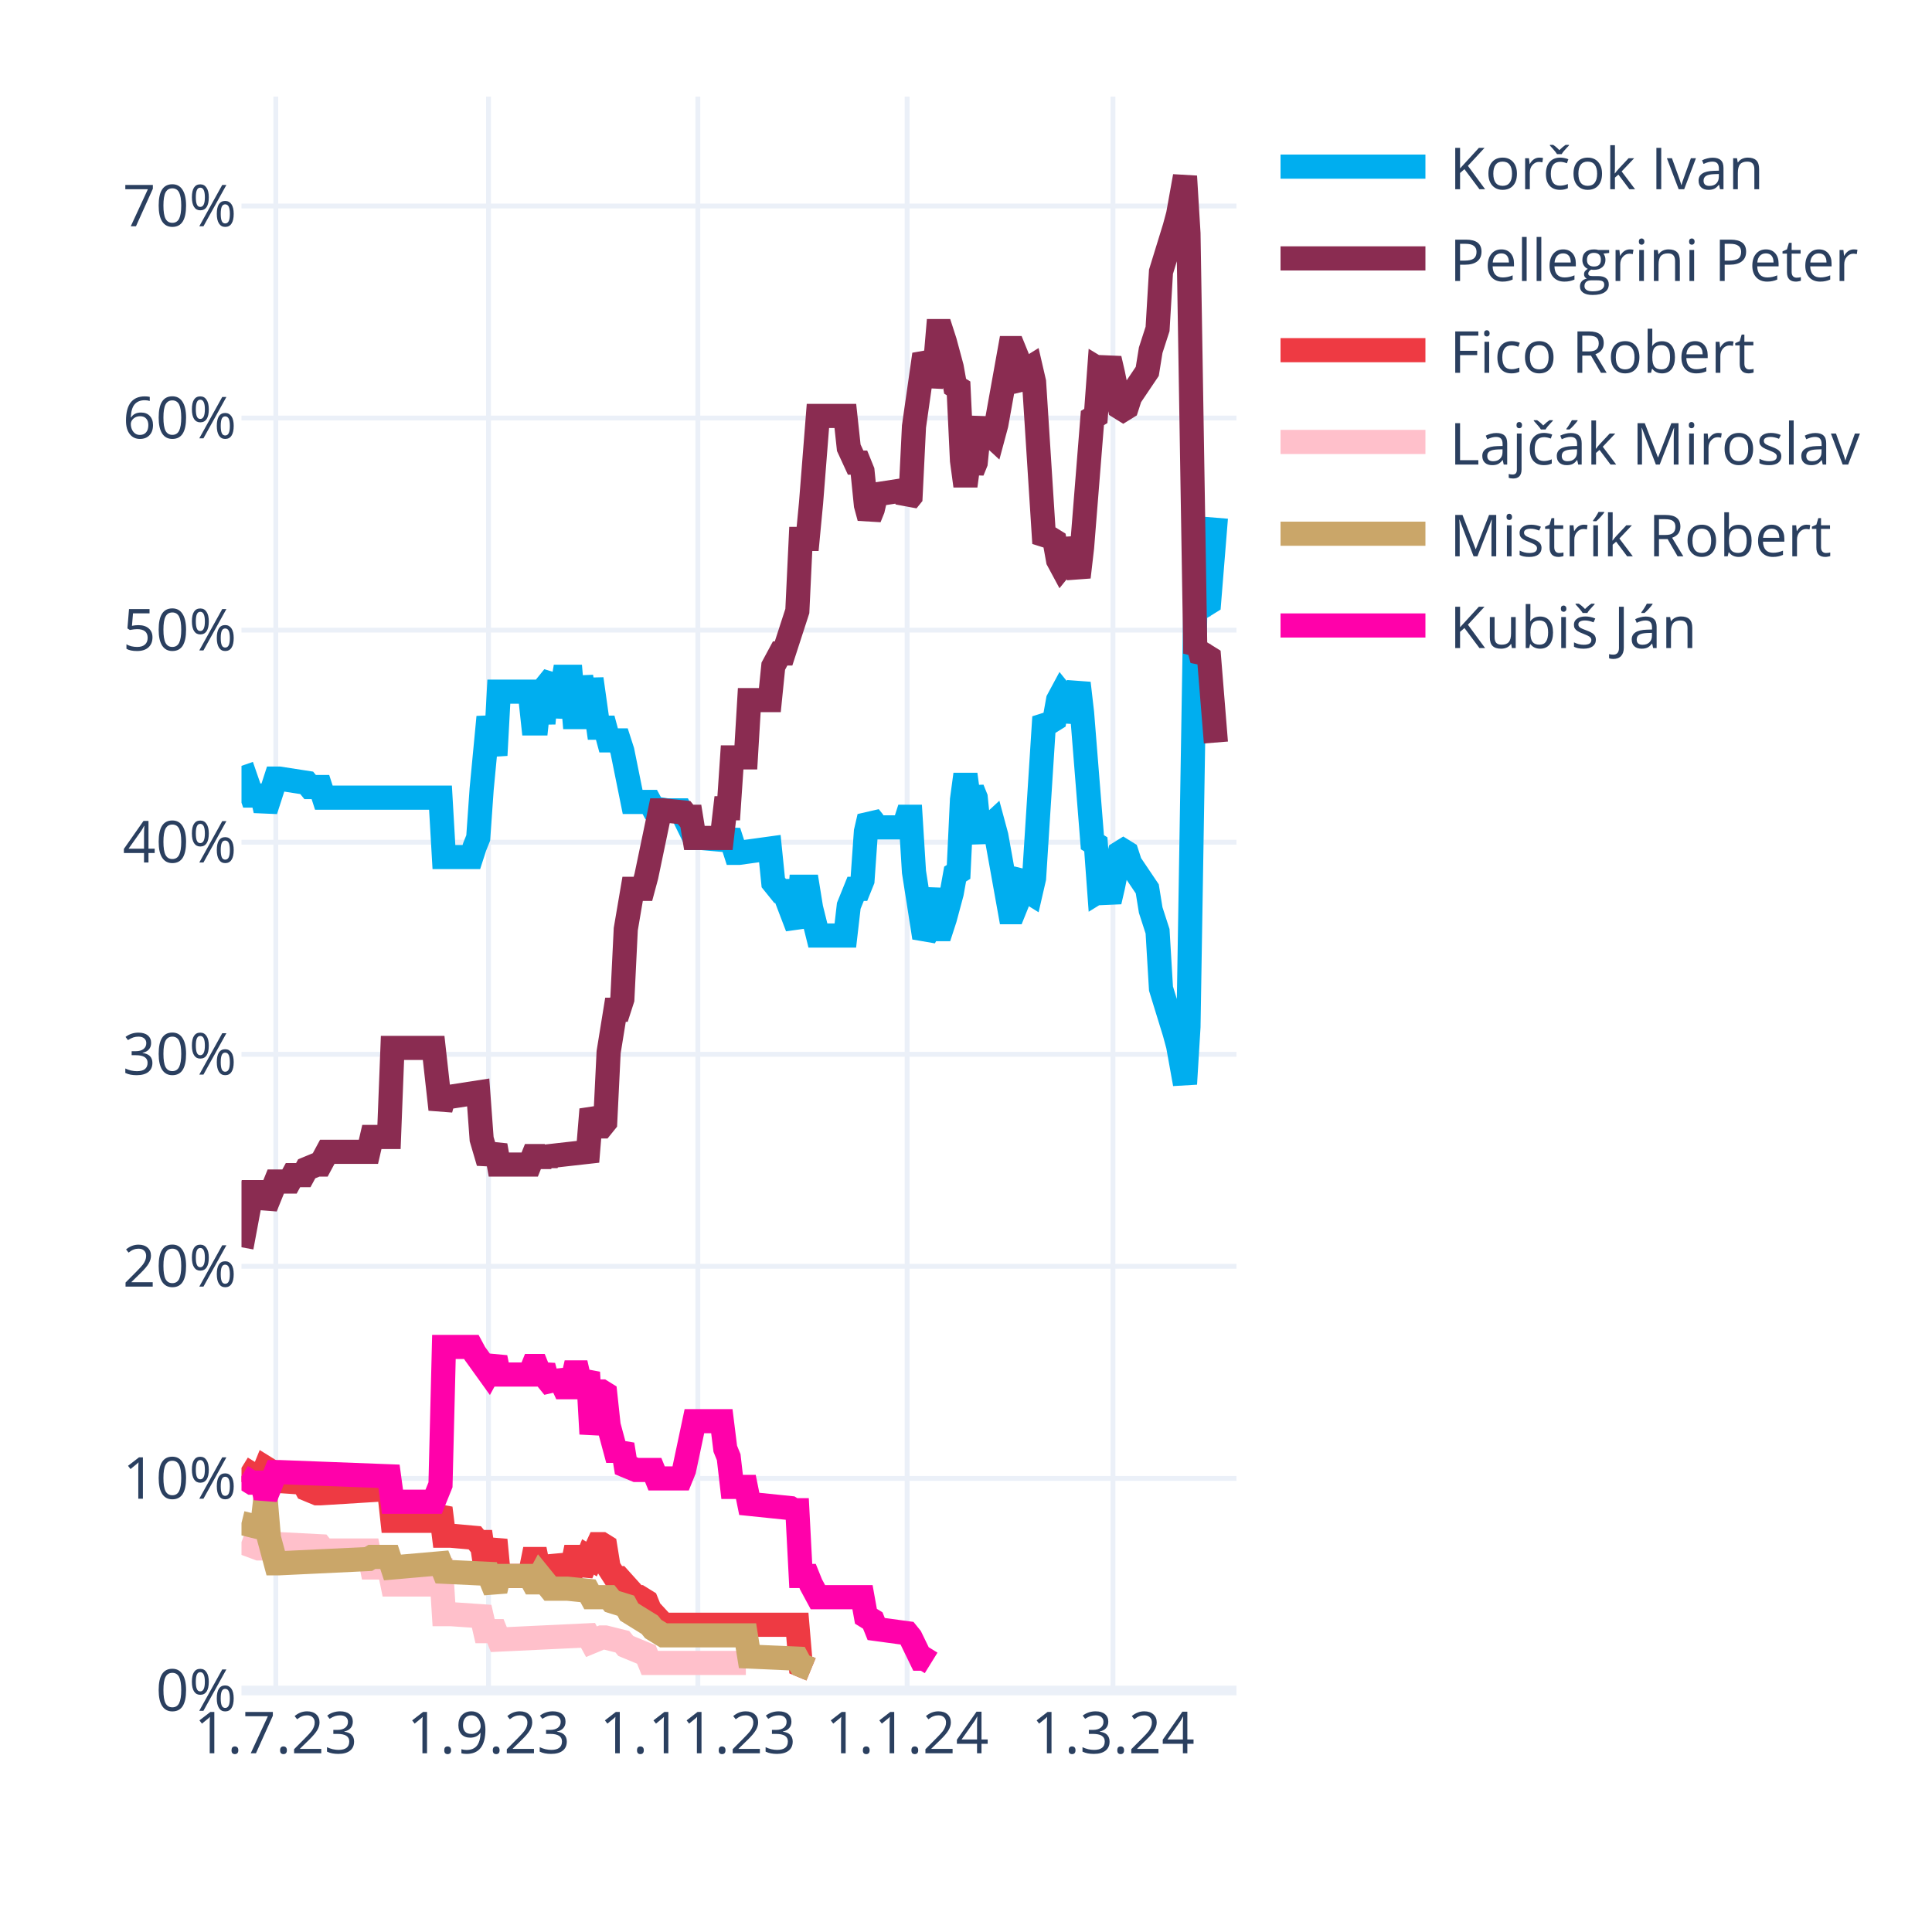
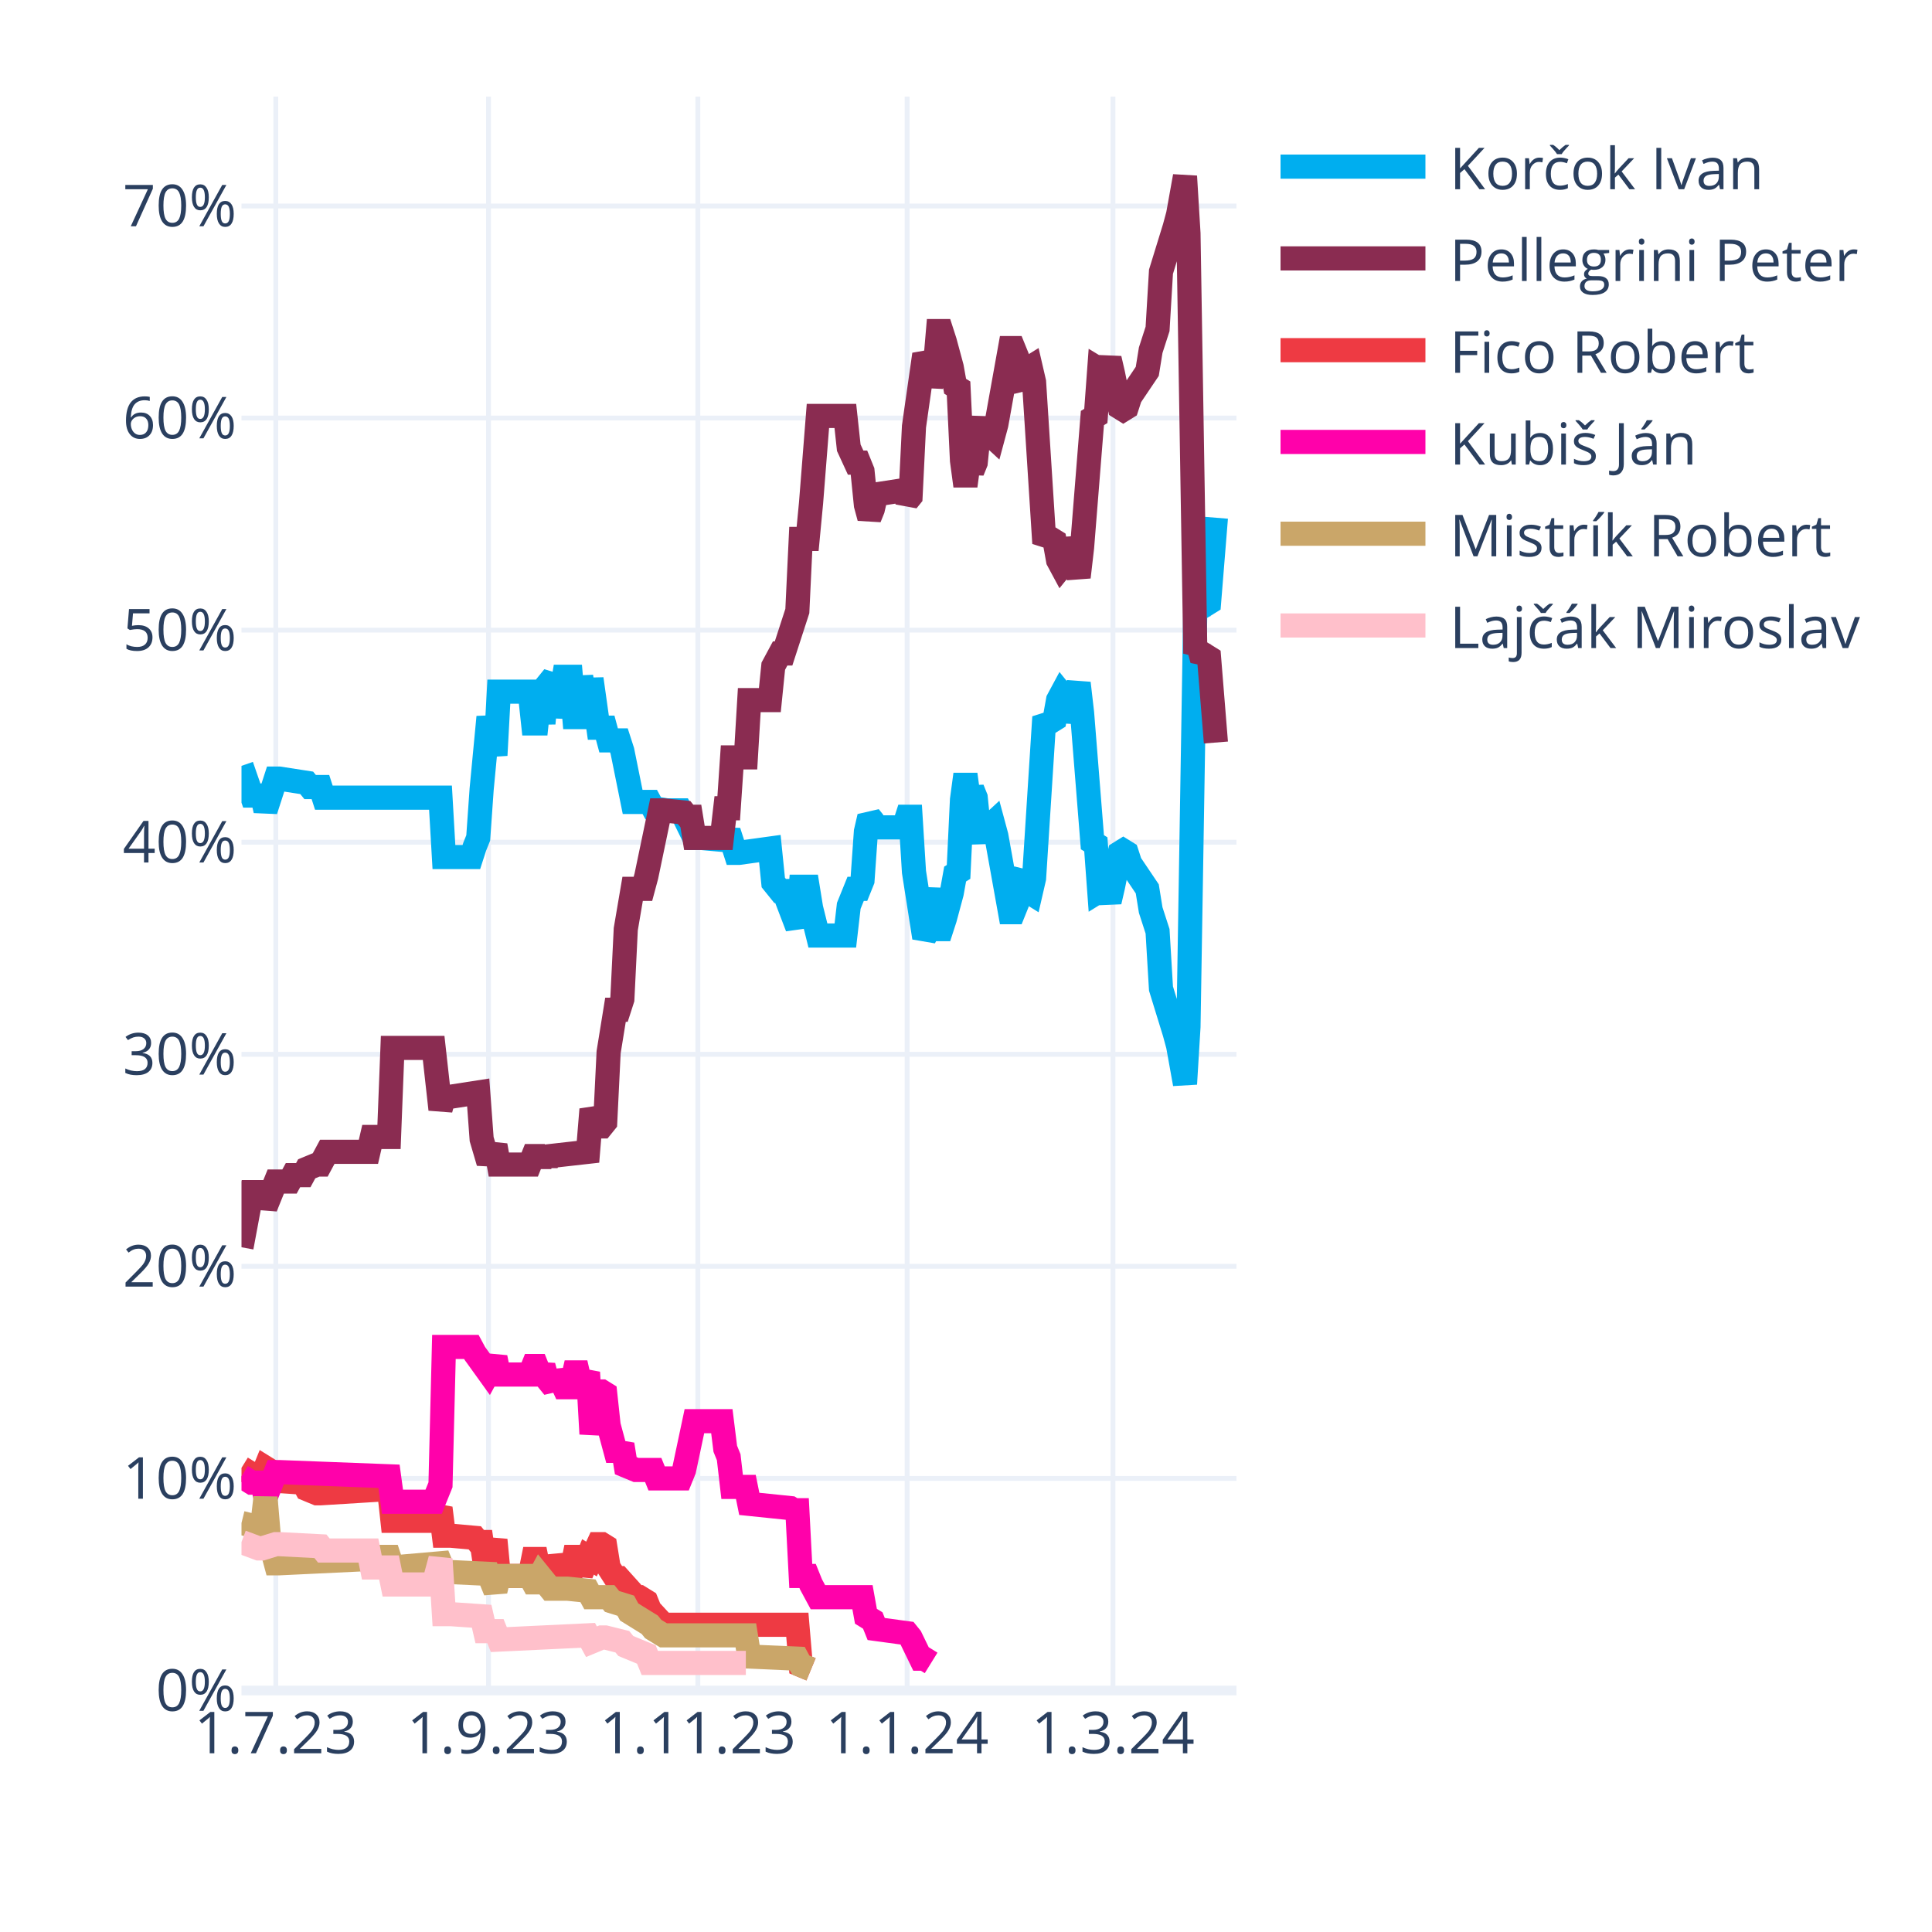
<svg xmlns="http://www.w3.org/2000/svg" class="main-svg" width="400" height="400" style="" viewBox="0 0 400 400">
  <rect x="0" y="0" width="400" height="400" style="fill: rgb(255, 255, 255); fill-opacity: 1;" />
-   <defs id="defs-3d728a">
+   <defs id="defs-30f76e">
    <g class="clips">
-       <clipPath id="clip3d728axyplot" class="plotclip">
+       <clipPath id="clip30f76exyplot" class="plotclip">
        <rect width="206" height="330" />
      </clipPath>
-       <clipPath class="axesclip" id="clip3d728ax">
+       <clipPath class="axesclip" id="clip30f76ex">
        <rect x="50" y="0" width="206" height="400" />
      </clipPath>
-       <clipPath class="axesclip" id="clip3d728ay">
+       <clipPath class="axesclip" id="clip30f76ey">
        <rect x="0" y="20" width="400" height="330" />
      </clipPath>
-       <clipPath class="axesclip" id="clip3d728axy">
+       <clipPath class="axesclip" id="clip30f76exy">
        <rect x="50" y="20" width="206" height="330" />
      </clipPath>
    </g>
    <g class="gradients" />
    <g class="patterns" />
  </defs>
  <g class="bglayer" />
  <g class="layer-below">
    <g class="imagelayer" />
    <g class="shapelayer" />
  </g>
  <g class="cartesianlayer">
    <g class="subplot xy">
      <g class="layer-subplot">
        <g class="shapelayer" />
        <g class="imagelayer" />
      </g>
      <g class="minor-gridlayer">
        <g class="x" />
        <g class="y" />
      </g>
      <g class="gridlayer">
        <g class="x">
          <path class="xgrid crisp" transform="translate(57.1,0)" d="M0,20v330" style="stroke: rgb(235, 240, 248); stroke-opacity: 1; stroke-width: 1px;" />
          <path class="xgrid crisp" transform="translate(101.14,0)" d="M0,20v330" style="stroke: rgb(235, 240, 248); stroke-opacity: 1; stroke-width: 1px;" />
          <path class="xgrid crisp" transform="translate(144.48,0)" d="M0,20v330" style="stroke: rgb(235, 240, 248); stroke-opacity: 1; stroke-width: 1px;" />
          <path class="xgrid crisp" transform="translate(187.81,0)" d="M0,20v330" style="stroke: rgb(235, 240, 248); stroke-opacity: 1; stroke-width: 1px;" />
          <path class="xgrid crisp" transform="translate(230.43,0)" d="M0,20v330" style="stroke: rgb(235, 240, 248); stroke-opacity: 1; stroke-width: 1px;" />
        </g>
        <g class="y">
          <path class="ygrid crisp" transform="translate(0,306.09)" d="M50,0h206" style="stroke: rgb(235, 240, 248); stroke-opacity: 1; stroke-width: 1px;" />
          <path class="ygrid crisp" transform="translate(0,262.18)" d="M50,0h206" style="stroke: rgb(235, 240, 248); stroke-opacity: 1; stroke-width: 1px;" />
          <path class="ygrid crisp" transform="translate(0,218.28)" d="M50,0h206" style="stroke: rgb(235, 240, 248); stroke-opacity: 1; stroke-width: 1px;" />
          <path class="ygrid crisp" transform="translate(0,174.37)" d="M50,0h206" style="stroke: rgb(235, 240, 248); stroke-opacity: 1; stroke-width: 1px;" />
          <path class="ygrid crisp" transform="translate(0,130.46)" d="M50,0h206" style="stroke: rgb(235, 240, 248); stroke-opacity: 1; stroke-width: 1px;" />
          <path class="ygrid crisp" transform="translate(0,86.55)" d="M50,0h206" style="stroke: rgb(235, 240, 248); stroke-opacity: 1; stroke-width: 1px;" />
          <path class="ygrid crisp" transform="translate(0,42.65)" d="M50,0h206" style="stroke: rgb(235, 240, 248); stroke-opacity: 1; stroke-width: 1px;" />
        </g>
      </g>
      <g class="zerolinelayer">
        <path class="yzl zl crisp" transform="translate(0,350)" d="M50,0h206" style="stroke: rgb(235, 240, 248); stroke-opacity: 1; stroke-width: 2px;" />
      </g>
      <g class="layer-between">
        <g class="shapelayer" />
        <g class="imagelayer" />
      </g>
      <path class="xlines-below" />
      <path class="ylines-below" />
      <g class="overlines-below" />
      <g class="xaxislayer-below" />
      <g class="yaxislayer-below" />
      <g class="overaxes-below" />
-       <g class="plot" transform="translate(50,20)" clip-path="url(#clip3d728axyplot)">
+       <g class="plot" transform="translate(50,20)" clip-path="url(#clip30f76exyplot)">
        <g class="scatterlayer mlayer">
-           <g class="trace scatter traceebb6e5" style="stroke-miterlimit: 2; opacity: 1;">
+           <g class="trace scatter tracec54cda" style="stroke-miterlimit: 2; opacity: 1;">
            <g class="fills" />
            <g class="errorbars" />
            <g class="lines">
              <path class="js-line" d="M0,138.56L2.13,144.71L2.84,144.71L4.26,144.71L4.97,147.78L7.1,141.2L7.81,141.2L13.5,142.08L14.21,142.95L16.34,142.95L17.05,145.15L41.2,145.15L41.91,157.44L47.59,157.44L48.3,155.25L49.01,153.49L49.72,143.39L51.14,128.46L51.86,132.42L52.57,136.37L53.28,123.2L59.67,123.2L60.38,129.78L61.09,129.78L61.8,123.2L62.51,129.78L63.22,121.88L64.64,120.12L65.35,128.46L66.77,120.12L67.48,120.12L68.19,120.12L68.9,128.46L69.61,128.46L70.32,120.12L71.74,128.46L72.46,120.56L73.88,130.66L74.59,130.66L75.3,130.66L76.01,133.29L78.14,133.29L78.85,135.49L80.98,146.03L81.69,146.03L84.53,146.03L85.24,147.34L88.08,147.78L88.79,147.78L90.92,147.78L91.63,149.1L93.77,153.49L95.19,153.49L100.16,153.93L100.87,152.17L102.29,156.57L103,156.57L109.39,155.69L110.1,162.71L111.52,164.47L112.23,164.47L115.08,171.93L115.79,163.59L117.21,163.59L117.92,167.98L119.34,173.69L120.05,173.69L125.02,173.69L125.73,167.54L127.15,164.03L127.86,164.03L128.57,162.27L129.28,152.17L129.99,149.1L130.7,149.98L131.41,151.3L137.1,151.3L137.81,149.1L138.52,149.1L139.23,160.52L141.36,174.13L142.07,172.81L143.49,164.03L144.2,172.37L144.91,172.37L145.62,170.18L147.04,164.91L147.75,160.96L148.46,160.52L149.17,145.59L149.88,140.32L150.59,145.59L151.3,143.39L152.01,145.15L152.72,152.17L153.43,153.93L154.14,151.74L155.57,150.42L156.28,153.05L159.12,168.86L159.83,168.86L160.54,167.1L161.25,161.83L161.96,160.96L162.67,164.47L163.38,164.91L164.09,161.83L166.22,128.46L166.93,129.34L167.64,129.34L168.35,128.9L169.06,124.95L169.77,123.63L170.48,124.51L171.19,129.34L173.32,121.44L174.03,127.59L176.17,154.37L176.88,154.81L177.59,164.47L178.3,164.03L179.01,164.47L179.72,166.66L180.43,163.59L181.85,156.57L182.56,156.13L183.27,156.57L183.98,158.76L187.53,164.03L188.24,168.42L189.66,172.81L190.37,184.67L193.21,193.89L193.92,196.52L195.34,204.42L196.06,192.57L197.48,105.63L198.19,106.95L198.9,104.32L199.61,105.19L200.32,104.75L201.74,87.19" style="vector-effect: none; fill: none; stroke: rgb(0, 174, 239); stroke-opacity: 1; stroke-width: 5px; opacity: 1;" />
            </g>
            <g class="points" />
            <g class="text" />
          </g>
-           <g class="trace scatter trace318ca5" style="stroke-miterlimit: 2; opacity: 1;">
+           <g class="trace scatter tracecde318" style="stroke-miterlimit: 2; opacity: 1;">
            <g class="fills" />
            <g class="errorbars" />
            <g class="lines">
              <path class="js-line" d="M0,238.23L2.13,226.82L2.84,226.82L4.26,226.82L4.97,229.89L7.1,224.62L7.81,224.62L9.94,224.62L10.66,223.3L12.79,223.3L13.5,221.99L15.63,221.11L16.34,221.11L17.76,218.47L18.47,218.47L26.28,218.47L26.99,215.4L30.54,215.4L31.26,196.96L39.78,196.96L41.2,209.69L41.91,207.06L43.33,207.06L49.01,206.18L49.72,215.84L51.14,220.67L51.86,218.91L52.57,217.16L53.28,221.11L59.67,221.11L60.38,219.35L61.09,219.35L61.8,221.11L62.51,219.35L63.22,220.67L63.93,219.35L71.74,218.47L72.46,209.69L73.88,213.21L74.59,213.21L75.3,212.33L76.01,197.84L77.43,189.06L78.14,189.06L78.85,186.86L79.56,172.37L80.98,164.03L81.69,164.03L83.11,164.03L83.82,161.39L86.66,147.78L87.37,147.78L91.63,148.22L92.34,149.1L93.06,149.1L93.77,153.49L99.45,153.49L100.16,147.34L100.87,147.34L101.58,136.81L104.42,136.81L105.13,124.95L109.39,124.95L110.1,117.93L111.52,115.29L112.23,115.29L115.08,106.51L115.79,91.58L117.21,91.58L117.92,84.12L119.34,66.12L120.05,66.12L125.02,66.12L125.73,72.7L127.15,75.78L127.86,75.78L128.57,77.53L129.28,84.56L129.99,87.19L130.7,85.43L131.41,82.36L137.1,81.48L137.81,83.68L138.52,82.8L139.23,68.31L141.36,53.38L142.07,54.7L142.78,59.97L143.49,56.89L144.2,48.55L144.91,48.55L145.62,50.75L147.04,56.02L147.75,59.97L148.46,60.41L149.17,75.34L149.88,80.61L150.59,75.34L151.3,77.53L152.01,75.78L152.72,68.75L153.43,66.99L154.14,69.19L155.57,70.51L156.28,67.87L159.12,52.07L159.83,52.07L160.54,53.82L161.25,59.09L161.96,59.97L162.67,56.46L163.38,56.02L164.09,59.09L166.22,92.46L166.93,91.58L167.64,91.58L168.35,92.02L169.06,95.97L169.77,97.29L170.48,96.41L171.19,91.58L173.32,99.49L174.03,93.34L176.17,66.55L176.88,66.12L177.59,56.46L178.3,56.89L179.01,56.46L179.72,54.26L180.43,57.33L181.85,64.36L182.56,64.8L183.27,64.36L183.98,62.16L187.53,56.89L188.24,52.5L189.66,48.11L190.37,36.26L193.21,27.04L193.92,24.4L195.34,16.5L196.06,28.36L197.48,115.29L198.19,113.97L198.9,116.61L199.61,115.73L200.32,116.17L201.74,133.73" style="vector-effect: none; fill: none; stroke: rgb(138, 44, 81); stroke-opacity: 1; stroke-width: 5px; opacity: 1;" />
            </g>
            <g class="points" />
            <g class="text" />
          </g>
-           <g class="trace scatter tracecb8506" style="stroke-miterlimit: 2; opacity: 1;">
+           <g class="trace scatter trace9f311e" style="stroke-miterlimit: 2; opacity: 1;">
            <g class="fills" />
            <g class="errorbars" />
            <g class="lines">
              <path class="js-line" d="M0,283.9L2.84,285.65L3.55,285.65L4.26,285.65L4.97,283.9L5.68,284.34L6.39,286.53L12.79,286.97L13.5,288.29L15.63,289.17L16.34,289.17L30.54,288.29L31.26,294.87L39.78,294.87L41.2,292.24L41.91,297.95L43.33,297.95L48.3,298.39L49.01,299.26L49.72,299.26L50.43,304.09L51.14,304.09L51.86,301.46L52.57,298.83L53.28,306.29L59.67,306.29L60.38,302.78L61.09,302.78L61.8,306.29L62.51,302.78L63.22,305.85L64.64,305.85L65.35,302.34L66.77,305.85L67.48,305.85L68.19,305.85L68.9,302.34L69.61,302.34L70.32,305.85L71.74,302.34L72.46,302.78L73.88,299.7L74.59,299.7L75.3,300.14L76.01,304.53L77.43,306.73L78.14,306.73L81.69,310.68L82.4,310.68L83.82,311.56L84.53,313.32L87.37,316.39L88.08,316.39L115.08,316.39L115.79,324.73L117.92,325.61" style="vector-effect: none; fill: none; stroke: rgb(238, 58, 67); stroke-opacity: 1; stroke-width: 5px; opacity: 1;" />
            </g>
            <g class="points" />
            <g class="text" />
          </g>
-           <g class="trace scatter trace50e98f" style="stroke-miterlimit: 2; opacity: 1;">
+           <g class="trace scatter trace2f6d9b" style="stroke-miterlimit: 2; opacity: 1;">
+             <g class="fills" />
+             <g class="errorbars" />
+             <g class="lines">
+               <path class="js-line" d="M0,285.65L2.13,286.97L2.84,286.97L4.26,286.97L4.97,290.04L7.1,284.78L7.81,284.78L30.54,285.65L31.26,290.92L39.78,290.92L41.2,287.41L41.91,258.87L43.33,258.87L47.59,258.87L48.3,260.19L51.14,264.14L51.86,262.82L52.57,261.07L53.28,264.58L59.67,264.58L60.38,262.82L61.09,262.82L61.8,264.58L62.51,262.82L63.22,265.46L64.64,267.21L65.35,264.14L66.77,267.21L67.48,267.21L68.19,267.21L68.9,264.14L69.61,264.14L70.32,267.21L71.74,264.14L72.46,276.87L73.88,268.09L74.59,268.09L75.3,268.53L76.01,275.12L77.43,280.38L78.14,280.38L78.85,279.07L79.56,283.46L81.69,284.34L82.4,284.34L85.24,284.34L85.95,286.09L90.92,286.09L91.63,284.34L93.77,274.24L95.19,274.24L99.45,274.24L100.16,279.95L100.87,281.7L101.58,287.85L104.42,287.85L105.13,291.36L113.66,292.24L114.37,292.68L115.08,292.68L115.79,306.29L117.21,306.29L117.92,308.05L119.34,310.68L120.05,310.68L128.57,310.68L129.28,314.63L130.7,315.51L131.41,317.27L137.81,318.14L138.52,319.02L140.65,323.41L141.36,323.41L142.78,324.29" style="vector-effect: none; fill: none; stroke: rgb(255, 1, 170); stroke-opacity: 1; stroke-width: 5px; opacity: 1;" />
+             </g>
+             <g class="points" />
+             <g class="text" />
+           </g>
+           <g class="trace scatter tracecdcba0" style="stroke-miterlimit: 2; opacity: 1;">
+             <g class="fills" />
+             <g class="errorbars" />
+             <g class="lines">
+               <path class="js-line" d="M0,295.31L3.55,296.19L4.26,296.19L4.97,290.04L5.68,298.39L7.1,303.66L7.81,303.66L26.28,302.78L26.99,302.34L30.54,302.34L31.26,304.53L41.2,303.66L41.91,305.41L51.14,305.85L51.86,307.61L52.57,309.36L53.28,306.29L59.67,306.29L60.38,307.61L61.09,307.61L61.8,306.29L63.93,308.92L64.64,308.92L66.77,308.92L67.48,308.92L71.74,309.36L72.46,310.68L76.01,310.68L76.72,311.56L79.56,312.44L80.27,313.75L84.53,316.39L85.24,317.27L87.37,318.58L88.08,318.58L104.42,318.58L105.13,322.97L115.08,323.41L115.79,324.73L117.92,325.61" style="vector-effect: none; fill: none; stroke: rgb(202, 166, 105); stroke-opacity: 1; stroke-width: 5px; opacity: 1;" />
+             </g>
+             <g class="points" />
+             <g class="text" />
+           </g>
+           <g class="trace scatter trace6d224f" style="stroke-miterlimit: 2; opacity: 1;">
            <g class="fills" />
            <g class="errorbars" />
            <g class="lines">
              <path class="js-line" d="M0,299.26L3.55,300.58L4.26,300.58L7.1,299.7L7.81,299.7L16.34,300.14L17.05,301.02L26.28,301.02L26.99,304.53L30.54,304.53L31.26,308.05L39.78,308.05L41.2,302.78L41.91,314.19L43.33,314.19L49.72,314.63L50.43,317.71L52.57,317.71L53.28,319.46L71.74,318.58L72.46,319.9L74.59,319.02L75.3,319.02L78.85,319.9L79.56,320.78L83.82,322.54L84.53,324.29L104.42,324.29" style="vector-effect: none; fill: none; stroke: rgb(255, 192, 203); stroke-opacity: 1; stroke-width: 5px; opacity: 1;" />
-             </g>
-             <g class="points" />
-             <g class="text" />
-           </g>
-           <g class="trace scatter trace7619a9" style="stroke-miterlimit: 2; opacity: 1;">
-             <g class="fills" />
-             <g class="errorbars" />
-             <g class="lines">
-               <path class="js-line" d="M0,295.31L3.55,296.19L4.26,296.19L4.97,290.04L5.68,298.39L7.1,303.66L7.81,303.66L26.28,302.78L26.99,302.34L30.54,302.34L31.26,304.53L41.2,303.66L41.91,305.41L51.14,305.85L51.86,307.61L52.57,309.36L53.28,306.29L59.67,306.29L60.38,307.61L61.09,307.61L61.8,306.29L63.93,308.92L64.64,308.92L66.77,308.92L67.48,308.92L71.74,309.36L72.46,310.68L76.01,310.68L76.72,311.56L79.56,312.44L80.27,313.75L84.53,316.39L85.24,317.27L87.37,318.58L88.08,318.58L104.42,318.58L105.13,322.97L115.08,323.41L115.79,324.73L117.92,325.61" style="vector-effect: none; fill: none; stroke: rgb(202, 166, 105); stroke-opacity: 1; stroke-width: 5px; opacity: 1;" />
-             </g>
-             <g class="points" />
-             <g class="text" />
-           </g>
-           <g class="trace scatter trace0cbff1" style="stroke-miterlimit: 2; opacity: 1;">
-             <g class="fills" />
-             <g class="errorbars" />
-             <g class="lines">
-               <path class="js-line" d="M0,285.65L2.13,286.97L2.84,286.97L4.26,286.97L4.97,290.04L7.1,284.78L7.81,284.78L30.54,285.65L31.26,290.92L39.78,290.92L41.2,287.41L41.91,258.87L43.33,258.87L47.59,258.87L48.3,260.19L51.14,264.14L51.86,262.82L52.57,261.07L53.28,264.58L59.67,264.58L60.38,262.82L61.09,262.82L61.8,264.58L62.51,262.82L63.22,265.46L64.64,267.21L65.35,264.14L66.77,267.21L67.48,267.21L68.19,267.21L68.9,264.14L69.61,264.14L70.32,267.21L71.74,264.14L72.46,276.87L73.88,268.09L74.59,268.09L75.3,268.53L76.01,275.12L77.43,280.38L78.14,280.38L78.85,279.07L79.56,283.46L81.69,284.34L82.4,284.34L85.24,284.34L85.95,286.09L90.92,286.09L91.63,284.34L93.77,274.24L95.19,274.24L99.45,274.24L100.16,279.95L100.87,281.7L101.58,287.85L104.42,287.85L105.13,291.36L113.66,292.24L114.37,292.68L115.08,292.68L115.79,306.29L117.21,306.29L117.92,308.05L119.34,310.68L120.05,310.68L128.57,310.68L129.28,314.63L130.7,315.51L131.41,317.27L137.81,318.14L138.52,319.02L140.65,323.41L141.36,323.41L142.78,324.29" style="vector-effect: none; fill: none; stroke: rgb(255, 1, 170); stroke-opacity: 1; stroke-width: 5px; opacity: 1;" />
            </g>
            <g class="points" />
            <g class="text" />
          </g>
        </g>
      </g>
      <g class="overplot" />
      <path class="xlines-above crisp" d="M0,0" style="fill: none;" />
      <path class="ylines-above crisp" d="M0,0" style="fill: none;" />
      <g class="overlines-above" />
      <g class="xaxislayer-above">
        <g class="xtick">
          <text text-anchor="middle" x="0" y="363" transform="translate(57.1,0)" style="font-family: 'Open Sans', verdana, arial, sans-serif; font-size: 12px; fill: rgb(42, 63, 95); fill-opacity: 1; white-space: pre; opacity: 1;">1.7.23</text>
        </g>
        <g class="xtick">
          <text text-anchor="middle" x="0" y="363" style="font-family: 'Open Sans', verdana, arial, sans-serif; font-size: 12px; fill: rgb(42, 63, 95); fill-opacity: 1; white-space: pre; opacity: 1;" transform="translate(101.14,0)">1.9.23</text>
        </g>
        <g class="xtick">
          <text text-anchor="middle" x="0" y="363" style="font-family: 'Open Sans', verdana, arial, sans-serif; font-size: 12px; fill: rgb(42, 63, 95); fill-opacity: 1; white-space: pre; opacity: 1;" transform="translate(144.48,0)">1.11.23</text>
        </g>
        <g class="xtick">
          <text text-anchor="middle" x="0" y="363" style="font-family: 'Open Sans', verdana, arial, sans-serif; font-size: 12px; fill: rgb(42, 63, 95); fill-opacity: 1; white-space: pre; opacity: 1;" transform="translate(187.81,0)">1.1.24</text>
        </g>
        <g class="xtick">
          <text text-anchor="middle" x="0" y="363" style="font-family: 'Open Sans', verdana, arial, sans-serif; font-size: 12px; fill: rgb(42, 63, 95); fill-opacity: 1; white-space: pre; opacity: 1;" transform="translate(230.43,0)">1.3.24</text>
        </g>
      </g>
      <g class="yaxislayer-above">
        <g class="ytick">
          <text text-anchor="end" x="49" y="4.2" transform="translate(0,350)" style="font-family: 'Open Sans', verdana, arial, sans-serif; font-size: 12px; fill: rgb(42, 63, 95); fill-opacity: 1; white-space: pre; opacity: 1;">0%</text>
        </g>
        <g class="ytick">
          <text text-anchor="end" x="49" y="4.2" style="font-family: 'Open Sans', verdana, arial, sans-serif; font-size: 12px; fill: rgb(42, 63, 95); fill-opacity: 1; white-space: pre; opacity: 1;" transform="translate(0,306.09)">10%</text>
        </g>
        <g class="ytick">
          <text text-anchor="end" x="49" y="4.2" style="font-family: 'Open Sans', verdana, arial, sans-serif; font-size: 12px; fill: rgb(42, 63, 95); fill-opacity: 1; white-space: pre; opacity: 1;" transform="translate(0,262.18)">20%</text>
        </g>
        <g class="ytick">
          <text text-anchor="end" x="49" y="4.2" style="font-family: 'Open Sans', verdana, arial, sans-serif; font-size: 12px; fill: rgb(42, 63, 95); fill-opacity: 1; white-space: pre; opacity: 1;" transform="translate(0,218.28)">30%</text>
        </g>
        <g class="ytick">
          <text text-anchor="end" x="49" y="4.2" style="font-family: 'Open Sans', verdana, arial, sans-serif; font-size: 12px; fill: rgb(42, 63, 95); fill-opacity: 1; white-space: pre; opacity: 1;" transform="translate(0,174.37)">40%</text>
        </g>
        <g class="ytick">
          <text text-anchor="end" x="49" y="4.2" style="font-family: 'Open Sans', verdana, arial, sans-serif; font-size: 12px; fill: rgb(42, 63, 95); fill-opacity: 1; white-space: pre; opacity: 1;" transform="translate(0,130.46)">50%</text>
        </g>
        <g class="ytick">
          <text text-anchor="end" x="49" y="4.2" style="font-family: 'Open Sans', verdana, arial, sans-serif; font-size: 12px; fill: rgb(42, 63, 95); fill-opacity: 1; white-space: pre; opacity: 1;" transform="translate(0,86.55)">60%</text>
        </g>
        <g class="ytick">
          <text text-anchor="end" x="49" y="4.2" style="font-family: 'Open Sans', verdana, arial, sans-serif; font-size: 12px; fill: rgb(42, 63, 95); fill-opacity: 1; white-space: pre; opacity: 1;" transform="translate(0,42.65)">70%</text>
        </g>
      </g>
      <g class="overaxes-above" />
    </g>
  </g>
  <g class="polarlayer" />
  <g class="smithlayer" />
  <g class="ternarylayer" />
  <g class="geolayer" />
  <g class="funnelarealayer" />
  <g class="pielayer" />
  <g class="iciclelayer" />
  <g class="treemaplayer" />
  <g class="sunburstlayer" />
  <g class="glimages" />
-   <defs id="topdefs-3d728a">
+   <defs id="topdefs-30f76e">
    <g class="clips" />
-     <clipPath id="legend3d728a">
+     <clipPath id="legend30f76e">
      <rect width="128" height="124" x="0" y="0" />
    </clipPath>
  </defs>
  <g class="layer-above">
    <g class="imagelayer" />
    <g class="shapelayer" />
  </g>
  <g class="infolayer">
    <g class="legend" pointer-events="all" transform="translate(260.12,20)">
      <rect class="bg" shape-rendering="crispEdges" width="128" height="124" x="0" y="0" style="stroke: rgb(68, 68, 68); stroke-opacity: 1; fill: rgb(255, 255, 255); fill-opacity: 1; stroke-width: 0px;" />
-       <g class="scrollbox" transform="" clip-path="url(#legend3d728a)">
+       <g class="scrollbox" transform="" clip-path="url(#legend30f76e)">
        <g class="groups">
          <g class="traces" transform="translate(0,14.5)" style="opacity: 1;">
            <text class="legendtext" text-anchor="start" x="40" y="4.68" style="font-family: 'Open Sans', verdana, arial, sans-serif; font-size: 12px; fill: rgb(42, 63, 95); fill-opacity: 1; white-space: pre;">Korčok Ivan</text>
            <g class="layers" style="opacity: 1;">
              <g class="legendfill" />
              <g class="legendlines">
                <path class="js-line" d="M5,0h30" style="fill: none; stroke: rgb(0, 174, 239); stroke-opacity: 1; stroke-width: 5px;" />
              </g>
              <g class="legendsymbols">
                <g class="legendpoints" />
              </g>
            </g>
            <rect class="legendtoggle" x="0" y="-9.5" width="122.703" height="19" style="fill: rgb(0, 0, 0); fill-opacity: 0;" />
          </g>
          <g class="traces" transform="translate(0,33.5)" style="opacity: 1;">
            <text class="legendtext" text-anchor="start" x="40" y="4.68" style="font-family: 'Open Sans', verdana, arial, sans-serif; font-size: 12px; fill: rgb(42, 63, 95); fill-opacity: 1; white-space: pre;">Pellegrini Peter</text>
            <g class="layers" style="opacity: 1;">
              <g class="legendfill" />
              <g class="legendlines">
                <path class="js-line" d="M5,0h30" style="fill: none; stroke: rgb(138, 44, 81); stroke-opacity: 1; stroke-width: 5px;" />
              </g>
              <g class="legendsymbols">
                <g class="legendpoints" />
              </g>
            </g>
            <rect class="legendtoggle" x="0" y="-9.5" width="122.703" height="19" style="fill: rgb(0, 0, 0); fill-opacity: 0;" />
          </g>
          <g class="traces" transform="translate(0,52.5)" style="opacity: 1;">
            <text class="legendtext" text-anchor="start" x="40" y="4.68" style="font-family: 'Open Sans', verdana, arial, sans-serif; font-size: 12px; fill: rgb(42, 63, 95); fill-opacity: 1; white-space: pre;">Fico Robert</text>
            <g class="layers" style="opacity: 1;">
              <g class="legendfill" />
              <g class="legendlines">
                <path class="js-line" d="M5,0h30" style="fill: none; stroke: rgb(238, 58, 67); stroke-opacity: 1; stroke-width: 5px;" />
              </g>
              <g class="legendsymbols">
                <g class="legendpoints" />
              </g>
            </g>
            <rect class="legendtoggle" x="0" y="-9.5" width="122.703" height="19" style="fill: rgb(0, 0, 0); fill-opacity: 0;" />
          </g>
          <g class="traces" transform="translate(0,71.5)" style="opacity: 1;">
-             <text class="legendtext" text-anchor="start" x="40" y="4.68" style="font-family: 'Open Sans', verdana, arial, sans-serif; font-size: 12px; fill: rgb(42, 63, 95); fill-opacity: 1; white-space: pre;">Lajčák Miroslav</text>
-             <g class="layers" style="opacity: 1;">
-               <g class="legendfill" />
-               <g class="legendlines">
-                 <path class="js-line" d="M5,0h30" style="fill: none; stroke: rgb(255, 192, 203); stroke-opacity: 1; stroke-width: 5px;" />
+             <text class="legendtext" text-anchor="start" x="40" y="4.68" style="font-family: 'Open Sans', verdana, arial, sans-serif; font-size: 12px; fill: rgb(42, 63, 95); fill-opacity: 1; white-space: pre;">Kubiš Ján</text>
+             <g class="layers" style="opacity: 1;">
+               <g class="legendfill" />
+               <g class="legendlines">
+                 <path class="js-line" d="M5,0h30" style="fill: none; stroke: rgb(255, 1, 170); stroke-opacity: 1; stroke-width: 5px;" />
              </g>
              <g class="legendsymbols">
                <g class="legendpoints" />
              </g>
            </g>
            <rect class="legendtoggle" x="0" y="-9.5" width="122.703" height="19" style="fill: rgb(0, 0, 0); fill-opacity: 0;" />
          </g>
          <g class="traces" transform="translate(0,90.5)" style="opacity: 1;">
            <text class="legendtext" text-anchor="start" x="40" y="4.68" style="font-family: 'Open Sans', verdana, arial, sans-serif; font-size: 12px; fill: rgb(42, 63, 95); fill-opacity: 1; white-space: pre;">Mistrík Robert</text>
            <g class="layers" style="opacity: 1;">
              <g class="legendfill" />
              <g class="legendlines">
                <path class="js-line" d="M5,0h30" style="fill: none; stroke: rgb(202, 166, 105); stroke-opacity: 1; stroke-width: 5px;" />
              </g>
              <g class="legendsymbols">
                <g class="legendpoints" />
              </g>
            </g>
            <rect class="legendtoggle" x="0" y="-9.5" width="122.703" height="19" style="fill: rgb(0, 0, 0); fill-opacity: 0;" />
          </g>
          <g class="traces" transform="translate(0,109.5)" style="opacity: 1;">
-             <text class="legendtext" text-anchor="start" x="40" y="4.68" style="font-family: 'Open Sans', verdana, arial, sans-serif; font-size: 12px; fill: rgb(42, 63, 95); fill-opacity: 1; white-space: pre;">Kubiš Ján</text>
-             <g class="layers" style="opacity: 1;">
-               <g class="legendfill" />
-               <g class="legendlines">
-                 <path class="js-line" d="M5,0h30" style="fill: none; stroke: rgb(255, 1, 170); stroke-opacity: 1; stroke-width: 5px;" />
+             <text class="legendtext" text-anchor="start" x="40" y="4.68" style="font-family: 'Open Sans', verdana, arial, sans-serif; font-size: 12px; fill: rgb(42, 63, 95); fill-opacity: 1; white-space: pre;">Lajčák Miroslav</text>
+             <g class="layers" style="opacity: 1;">
+               <g class="legendfill" />
+               <g class="legendlines">
+                 <path class="js-line" d="M5,0h30" style="fill: none; stroke: rgb(255, 192, 203); stroke-opacity: 1; stroke-width: 5px;" />
              </g>
              <g class="legendsymbols">
                <g class="legendpoints" />
              </g>
            </g>
            <rect class="legendtoggle" x="0" y="-9.5" width="122.703" height="19" style="fill: rgb(0, 0, 0); fill-opacity: 0;" />
          </g>
        </g>
      </g>
      <rect class="scrollbar" rx="20" ry="3" width="0" height="0" x="0" y="0" style="fill: rgb(128, 139, 164); fill-opacity: 1;" />
    </g>
    <g class="g-gtitle" />
    <g class="g-xtitle" />
    <g class="g-ytitle" />
  </g>
</svg>
